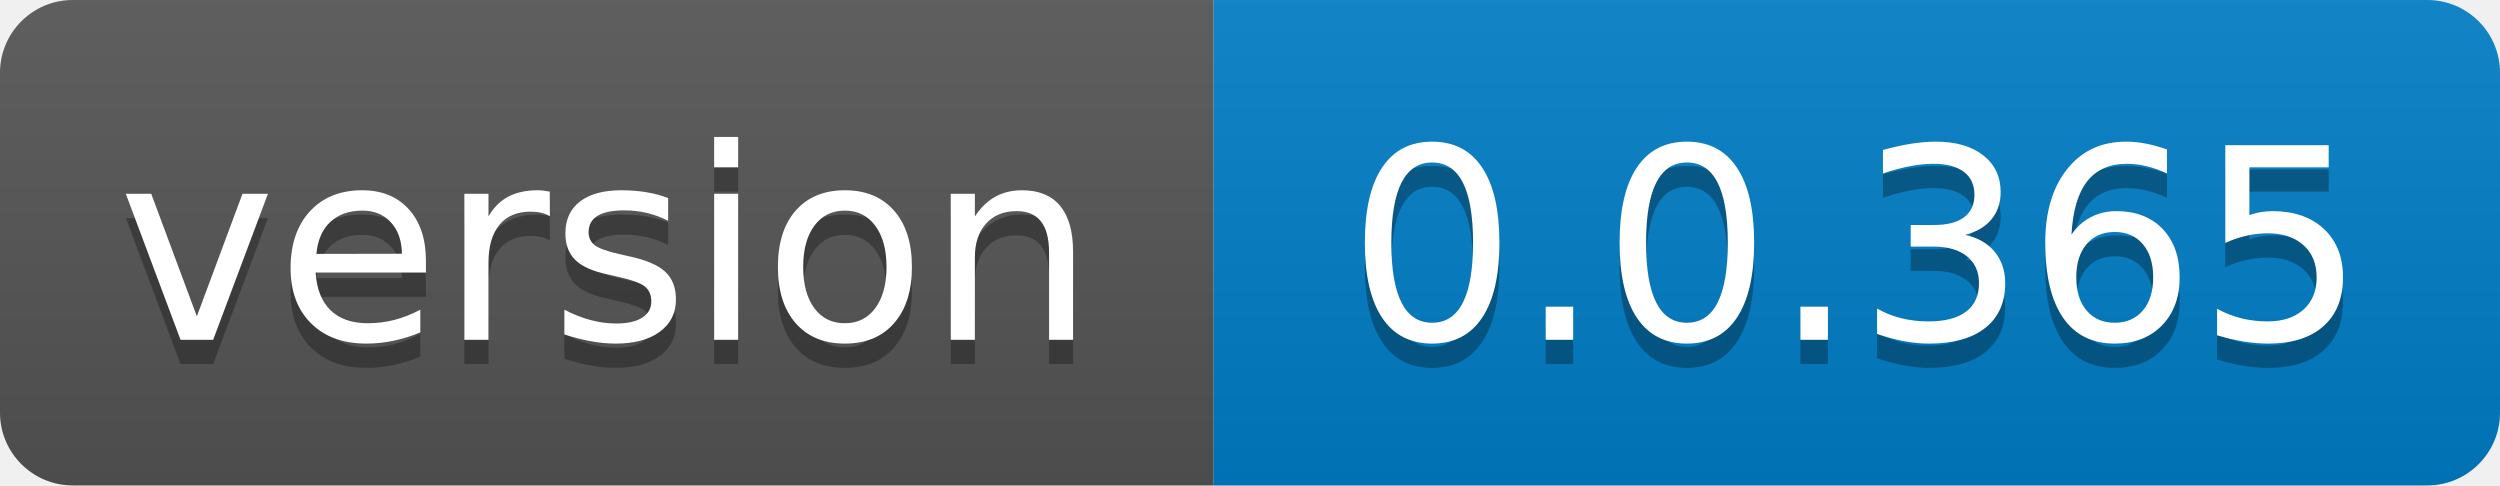
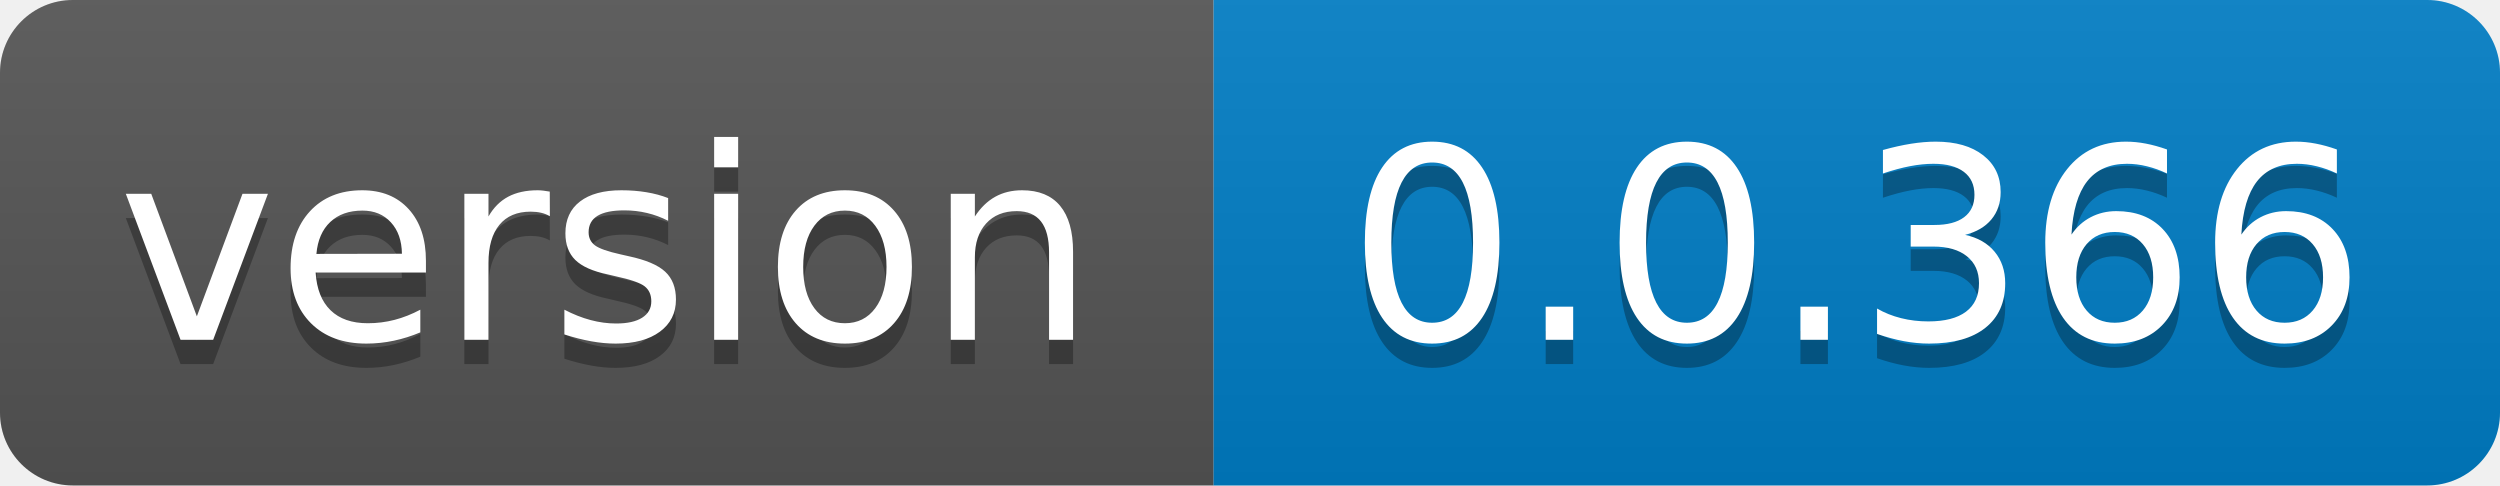
- <svg xmlns="http://www.w3.org/2000/svg" width="103" height="20" role="img" aria-label="version: 0.0.365">
+ <svg xmlns="http://www.w3.org/2000/svg" width="103" height="20" role="img" aria-label="version: 0.0.366">
  <linearGradient id="s" x2="0" y2="100%">
    <stop offset="0" stop-color="#bbb" stop-opacity=".1" />
    <stop offset="1" stop-opacity=".1" />
  </linearGradient>
  <clipPath id="r">
    <rect width="103" height="20" rx="3" fill="#fff" />
  </clipPath>
  <g clip-path="url(#r)">
    <rect width="50" height="20" fill="#555" />
    <rect x="50" width="53" height="20" fill="#007ec6" />
    <rect width="103" height="20" fill="url(#s)" />
  </g>
  <g fill="#fff" text-anchor="middle" font-family="Verdana,Geneva,DejaVu Sans,sans-serif" text-rendering="geometricPrecision" font-size="110">
    <text aria-hidden="true" x="250.0" transform="scale(.1)" textLength="400" y="150" fill="#010101" fill-opacity=".3">version</text>
    <text x="250.0" transform="scale(.1)" textLength="400" y="140" fill="#fff">version</text>
-     <text aria-hidden="true" x="765.0" transform="scale(.1)" textLength="430" y="150" fill="#010101" fill-opacity=".3">0.0.365</text>
-     <text x="765.0" transform="scale(.1)" textLength="430" y="140" fill="#fff">0.0.365</text>
+     <text aria-hidden="true" x="765.0" transform="scale(.1)" textLength="430" y="150" fill="#010101" fill-opacity=".3">0.0.366</text>
+     <text x="765.0" transform="scale(.1)" textLength="430" y="140" fill="#fff">0.0.366</text>
  </g>
</svg>
